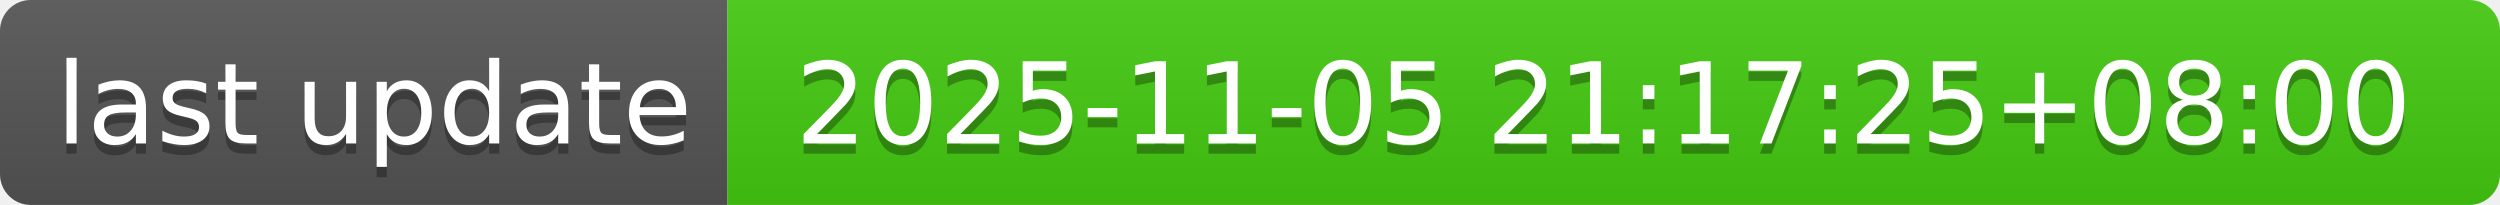
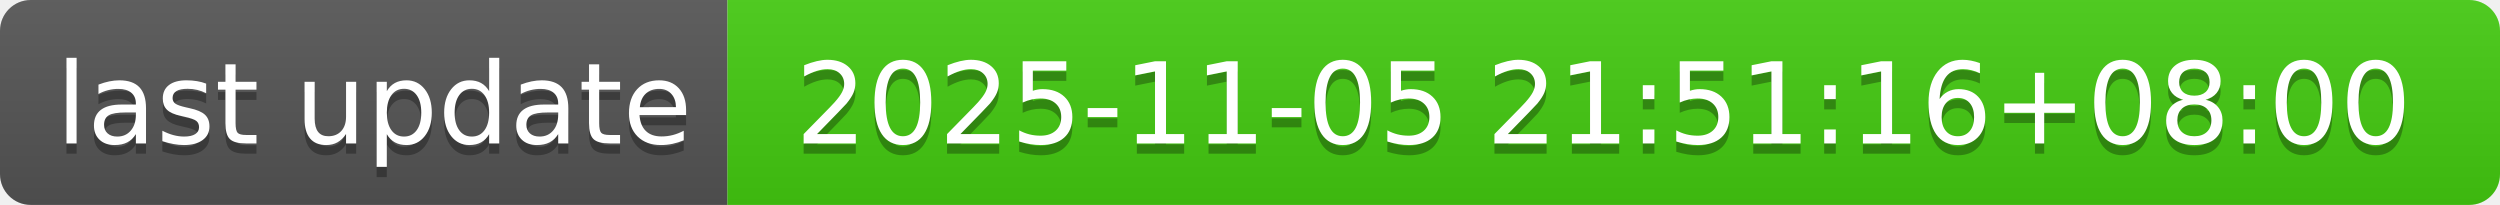
- <svg xmlns="http://www.w3.org/2000/svg" width="244" height="20" role="img" aria-label="last update: 2025-11-05 21:17:25+08:00">
+ <svg xmlns="http://www.w3.org/2000/svg" width="244" height="20" role="img" aria-label="last update: 2025-11-05 21:51:16+08:00">
  <linearGradient id="s" x2="0" y2="100%">
    <stop offset="0" stop-color="#bbb" stop-opacity=".1" />
    <stop offset="1" stop-opacity=".1" />
  </linearGradient>
  <clipPath id="r">
    <rect width="244" height="20" rx="3" fill="#fff" />
  </clipPath>
  <g clip-path="url(#r)">
    <rect width="71" height="20" fill="#555" />
    <rect x="71" width="173" height="20" fill="#4c1" />
    <rect width="244" height="20" fill="url(#s)" />
  </g>
  <g fill="#fff" text-anchor="middle" font-family="Verdana,Geneva,DejaVu Sans,sans-serif" text-rendering="geometricPrecision" font-size="110">
    <text aria-hidden="true" x="365" y="150" fill="#010101" fill-opacity=".3" transform="scale(.1)" textLength="610">last update</text>
    <text x="365" y="140" transform="scale(.1)" fill="#fff" textLength="610">last update</text>
-     <text aria-hidden="true" x="1565" y="150" fill="#010101" fill-opacity=".3" transform="scale(.1)" textLength="1630">2025-11-05 21:17:25+08:00</text>
-     <text x="1565" y="140" transform="scale(.1)" fill="#fff" textLength="1630">2025-11-05 21:17:25+08:00</text>
+     <text aria-hidden="true" x="1565" y="150" fill="#010101" fill-opacity=".3" transform="scale(.1)" textLength="1630">2025-11-05 21:51:16+08:00</text>
+     <text x="1565" y="140" transform="scale(.1)" fill="#fff" textLength="1630">2025-11-05 21:51:16+08:00</text>
  </g>
</svg>
